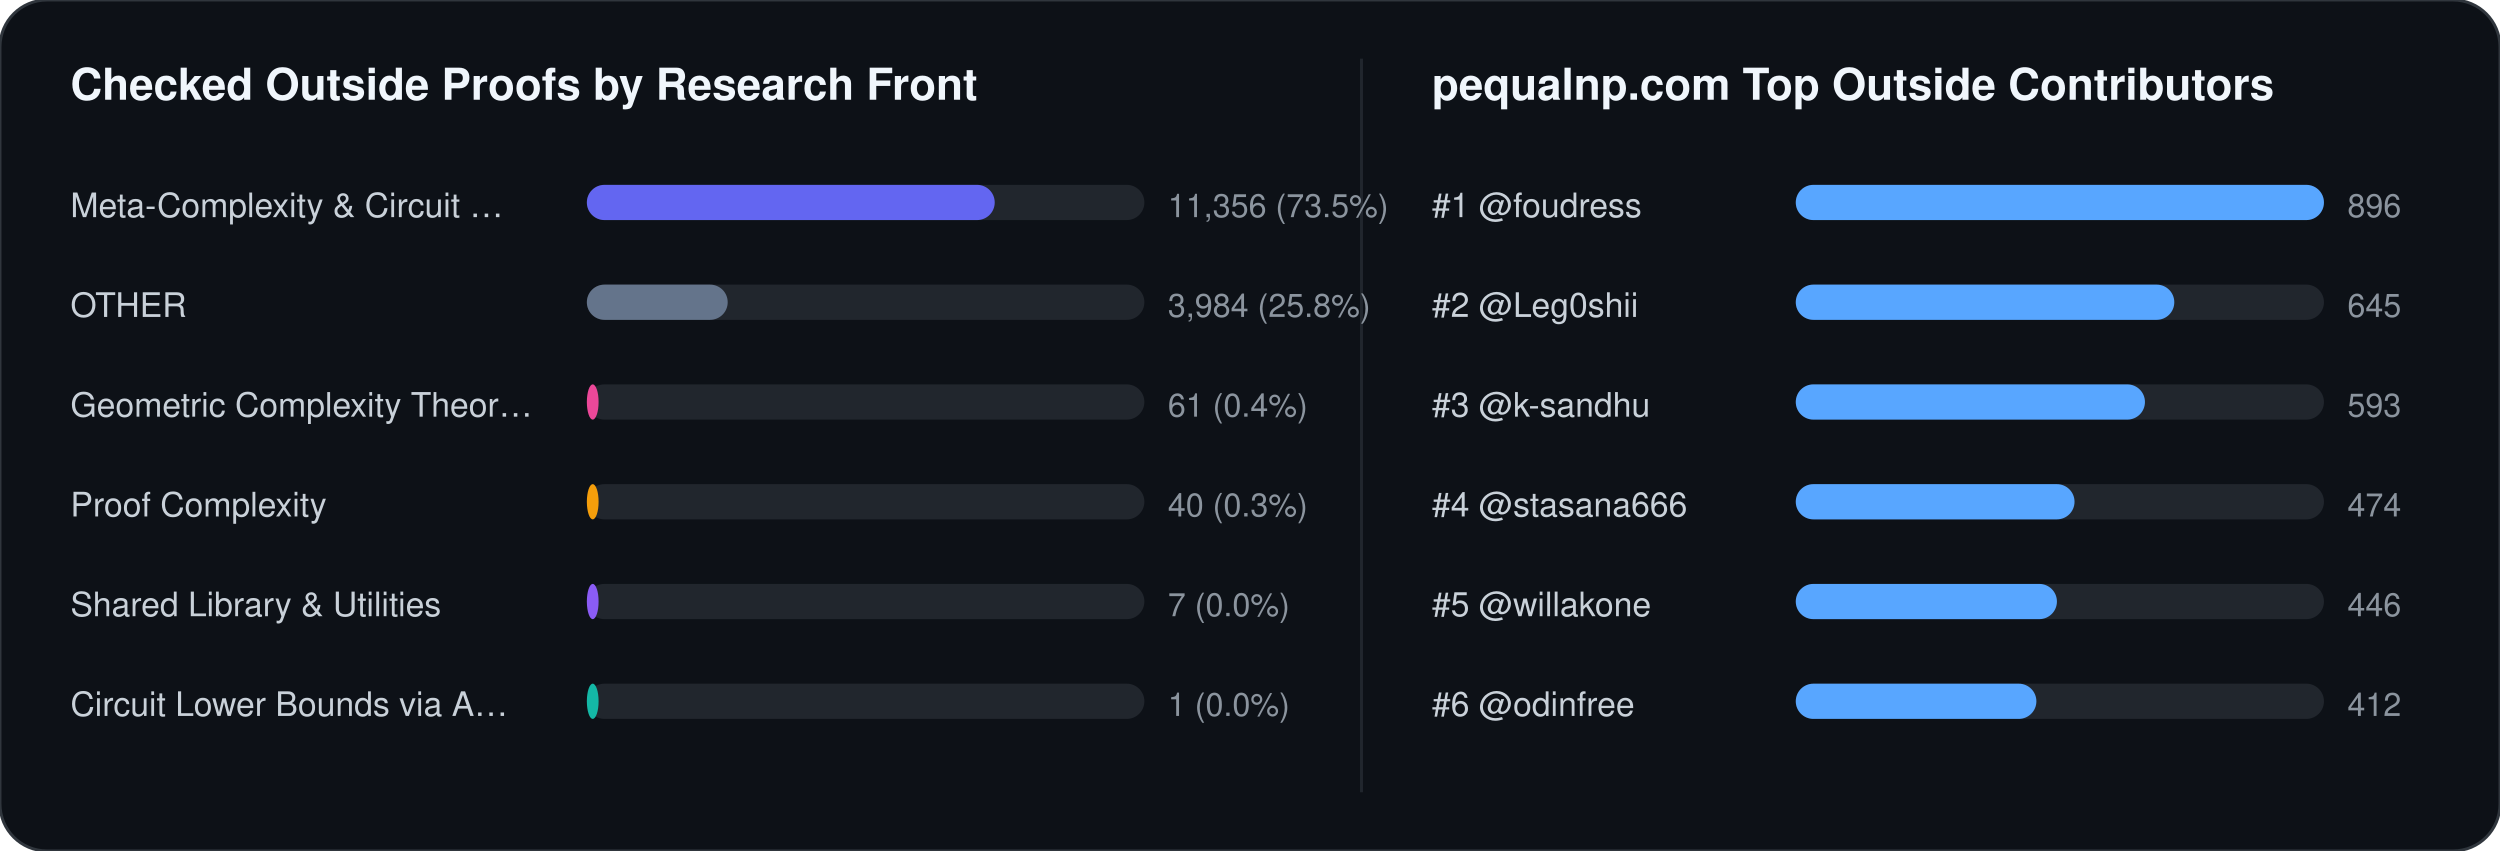
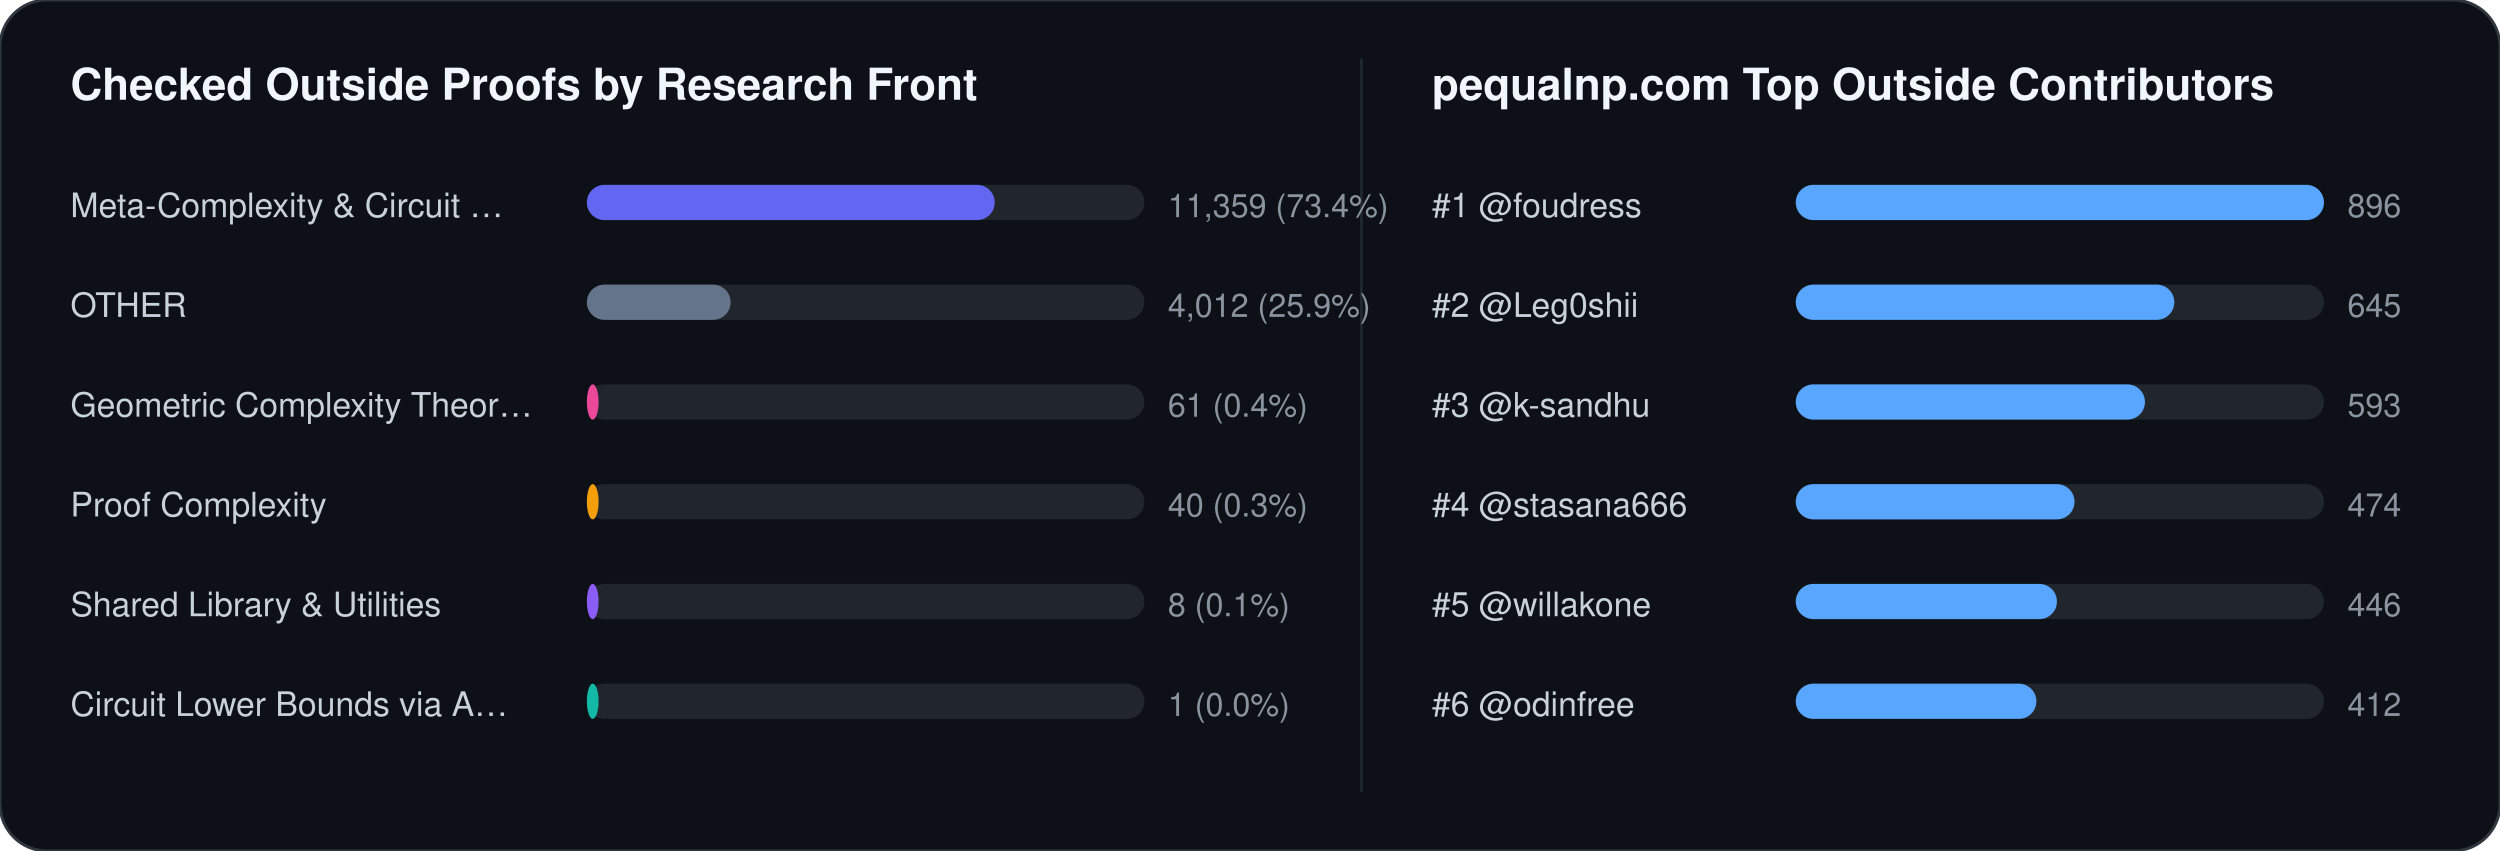
<svg xmlns="http://www.w3.org/2000/svg" width="852" height="290" viewBox="0 0 852 290" font-family="-apple-system,BlinkMacSystemFont,Segoe UI,Helvetica,Arial,sans-serif">
  <rect width="852" height="290" rx="16" fill="#0d1117" stroke="#30363d" stroke-width="1" />
  <text x="24" y="34" fill="#f0f6fc" font-size="15" font-weight="700">Checked Outside Proofs by Research Front</text>
  <line x1="464" y1="20" x2="464" y2="270" stroke="#21262d" stroke-width="1" />
  <text x="488" y="34" fill="#f0f6fc" font-size="15" font-weight="700">pequalnp.com Top Outside Contributors</text>
  <text x="24" y="74" fill="#c9d1d9" font-size="11.5">Meta-Complexity &amp; Circuit …</text>
  <rect x="200" y="63" width="190" height="12" rx="6" fill="#21262d" />
  <rect x="200" y="63" width="139" height="12" rx="6" fill="#6366f1" />
-   <text x="398" y="74" fill="#8b949e" font-size="11">11,356 (73.5%)</text>
+   <text x="398" y="74" fill="#8b949e" font-size="11">11,359 (73.4%)</text>
  <text x="24" y="108" fill="#c9d1d9" font-size="11.5">OTHER</text>
  <rect x="200" y="97" width="190" height="12" rx="6" fill="#21262d" />
-   <rect x="200" y="97" width="48" height="12" rx="6" fill="#64748b" />
-   <text x="398" y="108" fill="#8b949e" font-size="11">3,984 (25.8%)</text>
+   <rect x="200" y="97" width="49" height="12" rx="6" fill="#64748b" />
+   <text x="398" y="108" fill="#8b949e" font-size="11">4,012 (25.9%)</text>
  <text x="24" y="142" fill="#c9d1d9" font-size="11.5">Geometric Complexity Theor…</text>
  <rect x="200" y="131" width="190" height="12" rx="6" fill="#21262d" />
  <rect x="200" y="131" width="4" height="12" rx="6" fill="#ec4899" />
  <text x="398" y="142" fill="#8b949e" font-size="11">61 (0.4%)</text>
  <text x="24" y="176" fill="#c9d1d9" font-size="11.5">Proof Complexity</text>
  <rect x="200" y="165" width="190" height="12" rx="6" fill="#21262d" />
  <rect x="200" y="165" width="4" height="12" rx="6" fill="#f59e0b" />
  <text x="398" y="176" fill="#8b949e" font-size="11">40 (0.3%)</text>
  <text x="24" y="210" fill="#c9d1d9" font-size="11.5">Shared Library &amp; Utilities</text>
  <rect x="200" y="199" width="190" height="12" rx="6" fill="#21262d" />
  <rect x="200" y="199" width="4" height="12" rx="6" fill="#8b5cf6" />
-   <text x="398" y="210" fill="#8b949e" font-size="11">7 (0.0%)</text>
+   <text x="398" y="210" fill="#8b949e" font-size="11">8 (0.1%)</text>
  <text x="24" y="244" fill="#c9d1d9" font-size="11.5">Circuit Lower Bounds via A…</text>
  <rect x="200" y="233" width="190" height="12" rx="6" fill="#21262d" />
  <rect x="200" y="233" width="4" height="12" rx="6" fill="#14b8a6" />
  <text x="398" y="244" fill="#8b949e" font-size="11">1 (0.0%)</text>
  <text x="488" y="74" fill="#c9d1d9" font-size="11.5">#1 @foudress</text>
  <rect x="612" y="63" width="180" height="12" rx="6" fill="#21262d" />
  <rect x="612" y="63" width="180" height="12" rx="6" fill="#58a6ff" />
  <text x="800" y="74" fill="#8b949e" font-size="11">896</text>
  <text x="488" y="108" fill="#c9d1d9" font-size="11.5">#2 @Leg0shii</text>
  <rect x="612" y="97" width="180" height="12" rx="6" fill="#21262d" />
  <rect x="612" y="97" width="129" height="12" rx="6" fill="#58a6ff" />
  <text x="800" y="108" fill="#8b949e" font-size="11">645</text>
  <text x="488" y="142" fill="#c9d1d9" font-size="11.5">#3 @k-sandhu</text>
  <rect x="612" y="131" width="180" height="12" rx="6" fill="#21262d" />
  <rect x="612" y="131" width="119" height="12" rx="6" fill="#58a6ff" />
  <text x="800" y="142" fill="#8b949e" font-size="11">593</text>
  <text x="488" y="176" fill="#c9d1d9" font-size="11.5">#4 @stasana666</text>
  <rect x="612" y="165" width="180" height="12" rx="6" fill="#21262d" />
  <rect x="612" y="165" width="95" height="12" rx="6" fill="#58a6ff" />
  <text x="800" y="176" fill="#8b949e" font-size="11">474</text>
  <text x="488" y="210" fill="#c9d1d9" font-size="11.5">#5 @willakone</text>
  <rect x="612" y="199" width="180" height="12" rx="6" fill="#21262d" />
  <rect x="612" y="199" width="89" height="12" rx="6" fill="#58a6ff" />
  <text x="800" y="210" fill="#8b949e" font-size="11">446</text>
  <text x="488" y="244" fill="#c9d1d9" font-size="11.5">#6 @odinfree</text>
  <rect x="612" y="233" width="180" height="12" rx="6" fill="#21262d" />
  <rect x="612" y="233" width="82" height="12" rx="6" fill="#58a6ff" />
  <text x="800" y="244" fill="#8b949e" font-size="11">412</text>
</svg>
